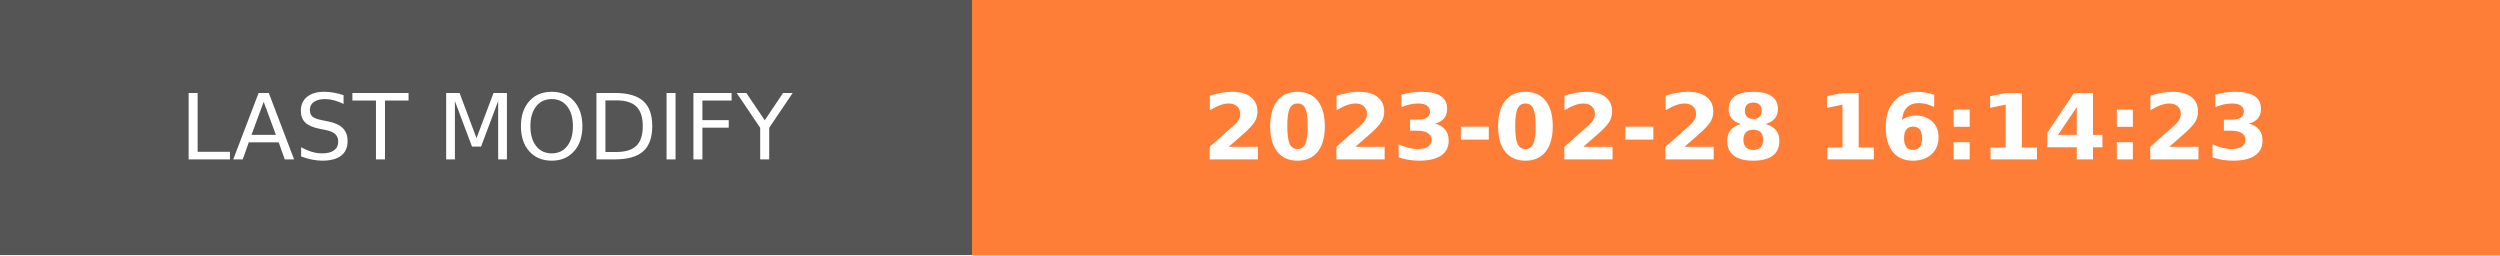
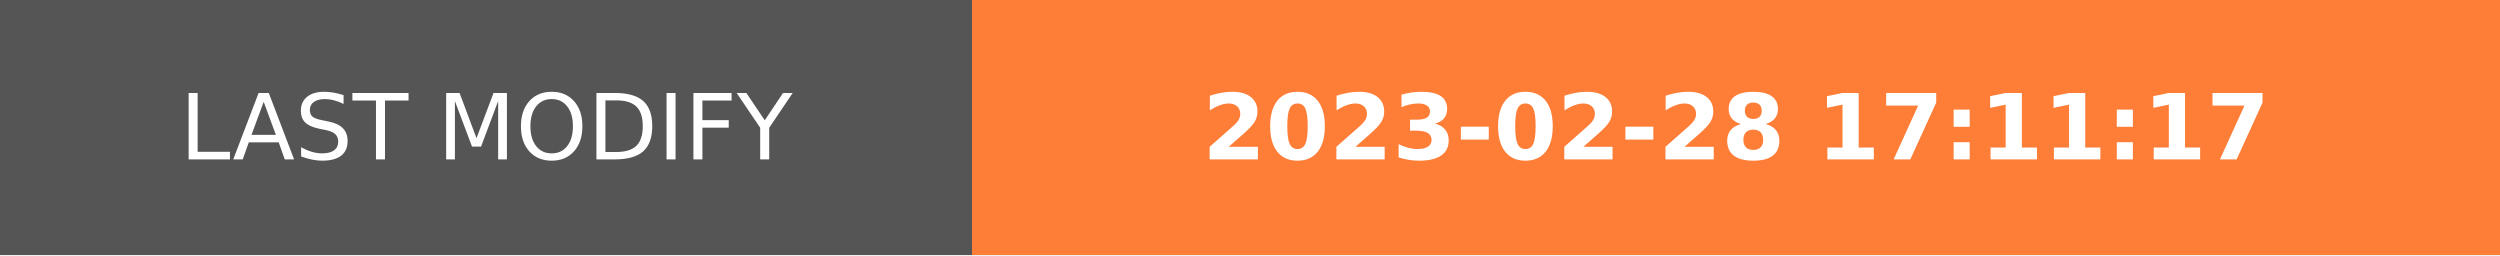
- <svg xmlns="http://www.w3.org/2000/svg" width="274.5" height="28" role="img" aria-label="LAST MODIFY: 2023-02-28 16:14:23">
+ <svg xmlns="http://www.w3.org/2000/svg" width="274.5" height="28" role="img" aria-label="LAST MODIFY: 2023-02-28 17:11:17">
  <g shape-rendering="crispEdges">
    <rect width="106.75" height="28" fill="#555" />
    <rect x="106.75" width="167.75" height="28" fill="#fe7d37" />
  </g>
  <g fill="#fff" text-anchor="middle" font-family="Verdana,Geneva,DejaVu Sans,sans-serif" text-rendering="geometricPrecision" font-size="100">
    <text transform="scale(.1)" x="533.75" y="175" textLength="827.5" fill="#fff">LAST MODIFY</text>
-     <text transform="scale(.1)" x="1906.25" y="175" textLength="1437.5" fill="#fff" font-weight="bold">2023-02-28 16:14:23</text>
+     <text transform="scale(.1)" x="1906.25" y="175" textLength="1437.5" fill="#fff" font-weight="bold">2023-02-28 17:11:17</text>
  </g>
</svg>
